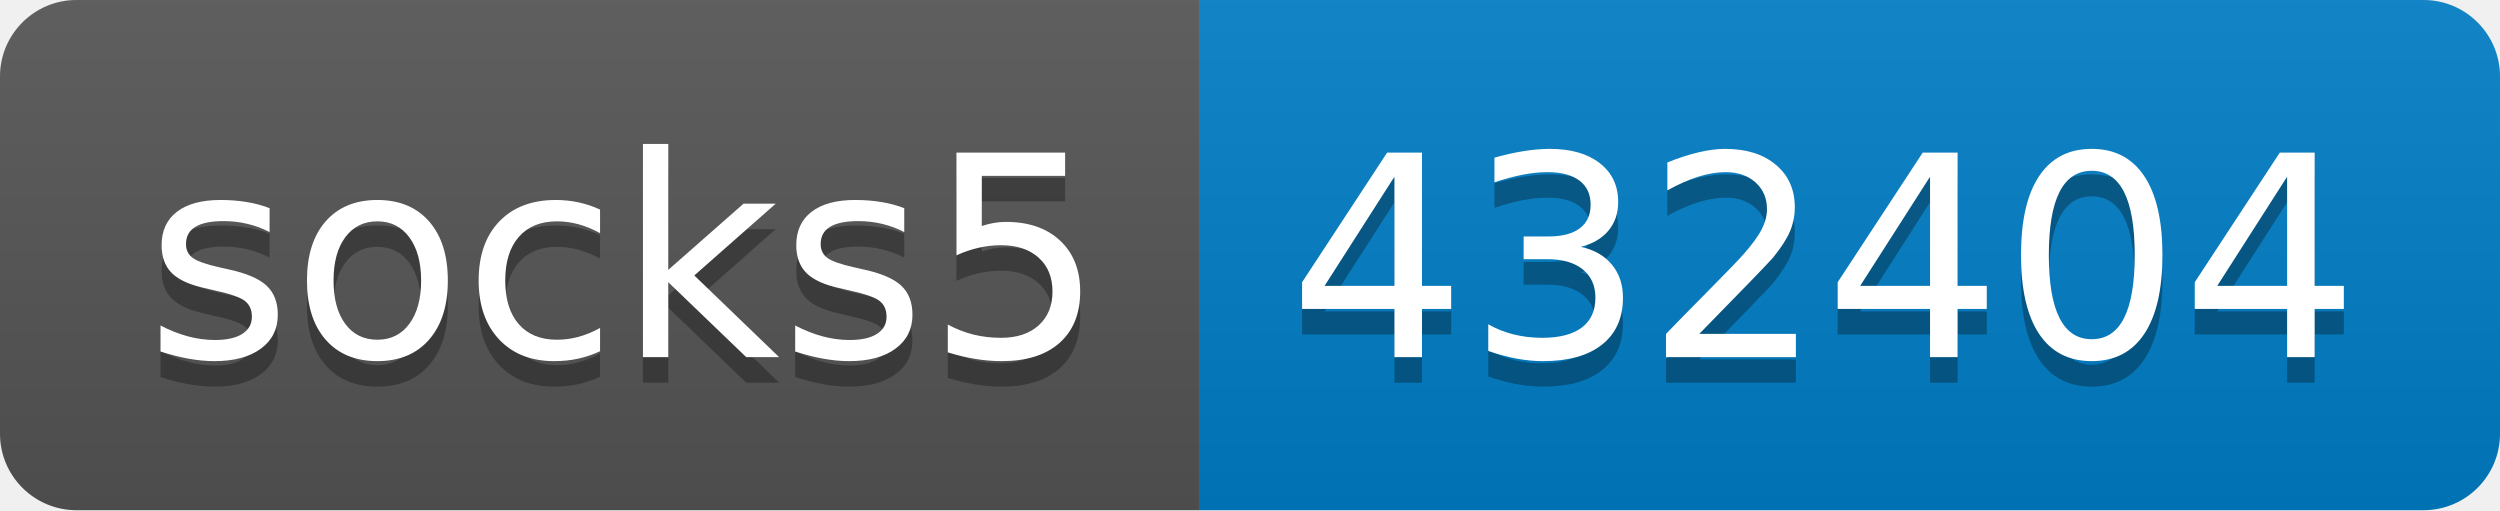
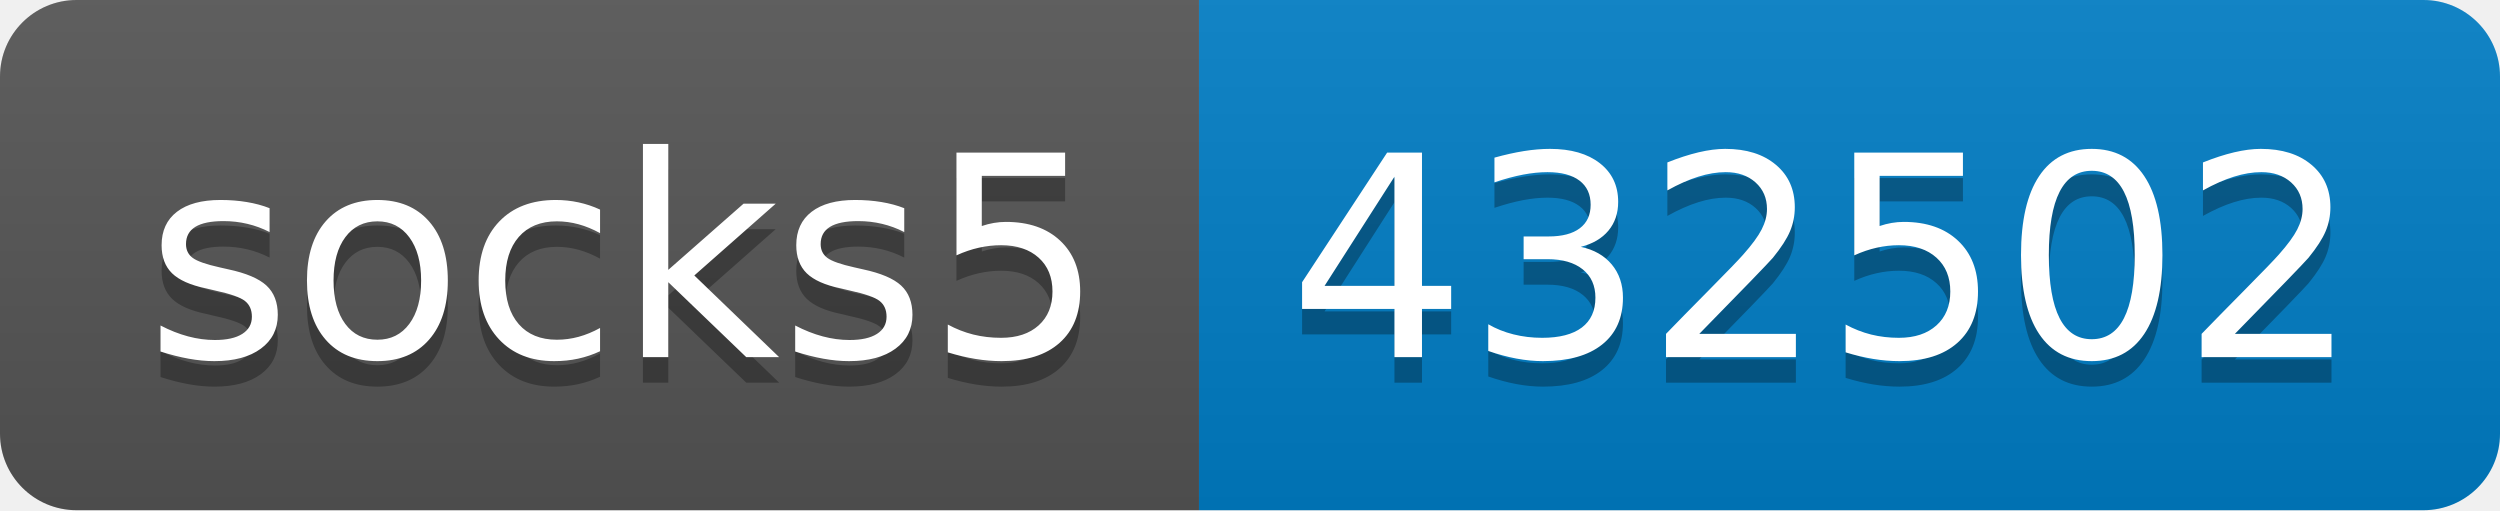
- <svg xmlns="http://www.w3.org/2000/svg" width="98" height="20" role="img" aria-label="socks5: 432404">
+ <svg xmlns="http://www.w3.org/2000/svg" width="98" height="20" role="img" aria-label="socks5: 432502">
  <linearGradient id="s" x2="0" y2="100%">
    <stop offset="0" stop-color="#bbb" stop-opacity=".1" />
    <stop offset="1" stop-opacity=".1" />
  </linearGradient>
  <clipPath id="r">
    <rect width="98" height="20" rx="3" fill="#fff" />
  </clipPath>
  <g clip-path="url(#r)">
    <rect width="47" height="20" fill="#555" />
    <rect x="47" width="51" height="20" fill="#007ec6" />
    <rect width="98" height="20" fill="url(#s)" />
  </g>
  <g fill="#fff" text-anchor="middle" font-family="Verdana,Geneva,DejaVu Sans,sans-serif" text-rendering="geometricPrecision" font-size="110">
    <text aria-hidden="true" x="245" y="150" fill="#010101" fill-opacity=".3" transform="scale(.1)" textLength="370">socks5</text>
    <text x="245" y="140" transform="scale(.1)" fill="#fff" textLength="370">socks5</text>
-     <text aria-hidden="true" x="715" y="150" fill="#010101" fill-opacity=".3" transform="scale(.1)" textLength="410">432404</text>
-     <text x="715" y="140" transform="scale(.1)" fill="#fff" textLength="410">432404</text>
+     <text aria-hidden="true" x="715" y="150" fill="#010101" fill-opacity=".3" transform="scale(.1)" textLength="410">432502</text>
+     <text x="715" y="140" transform="scale(.1)" fill="#fff" textLength="410">432502</text>
  </g>
</svg>
